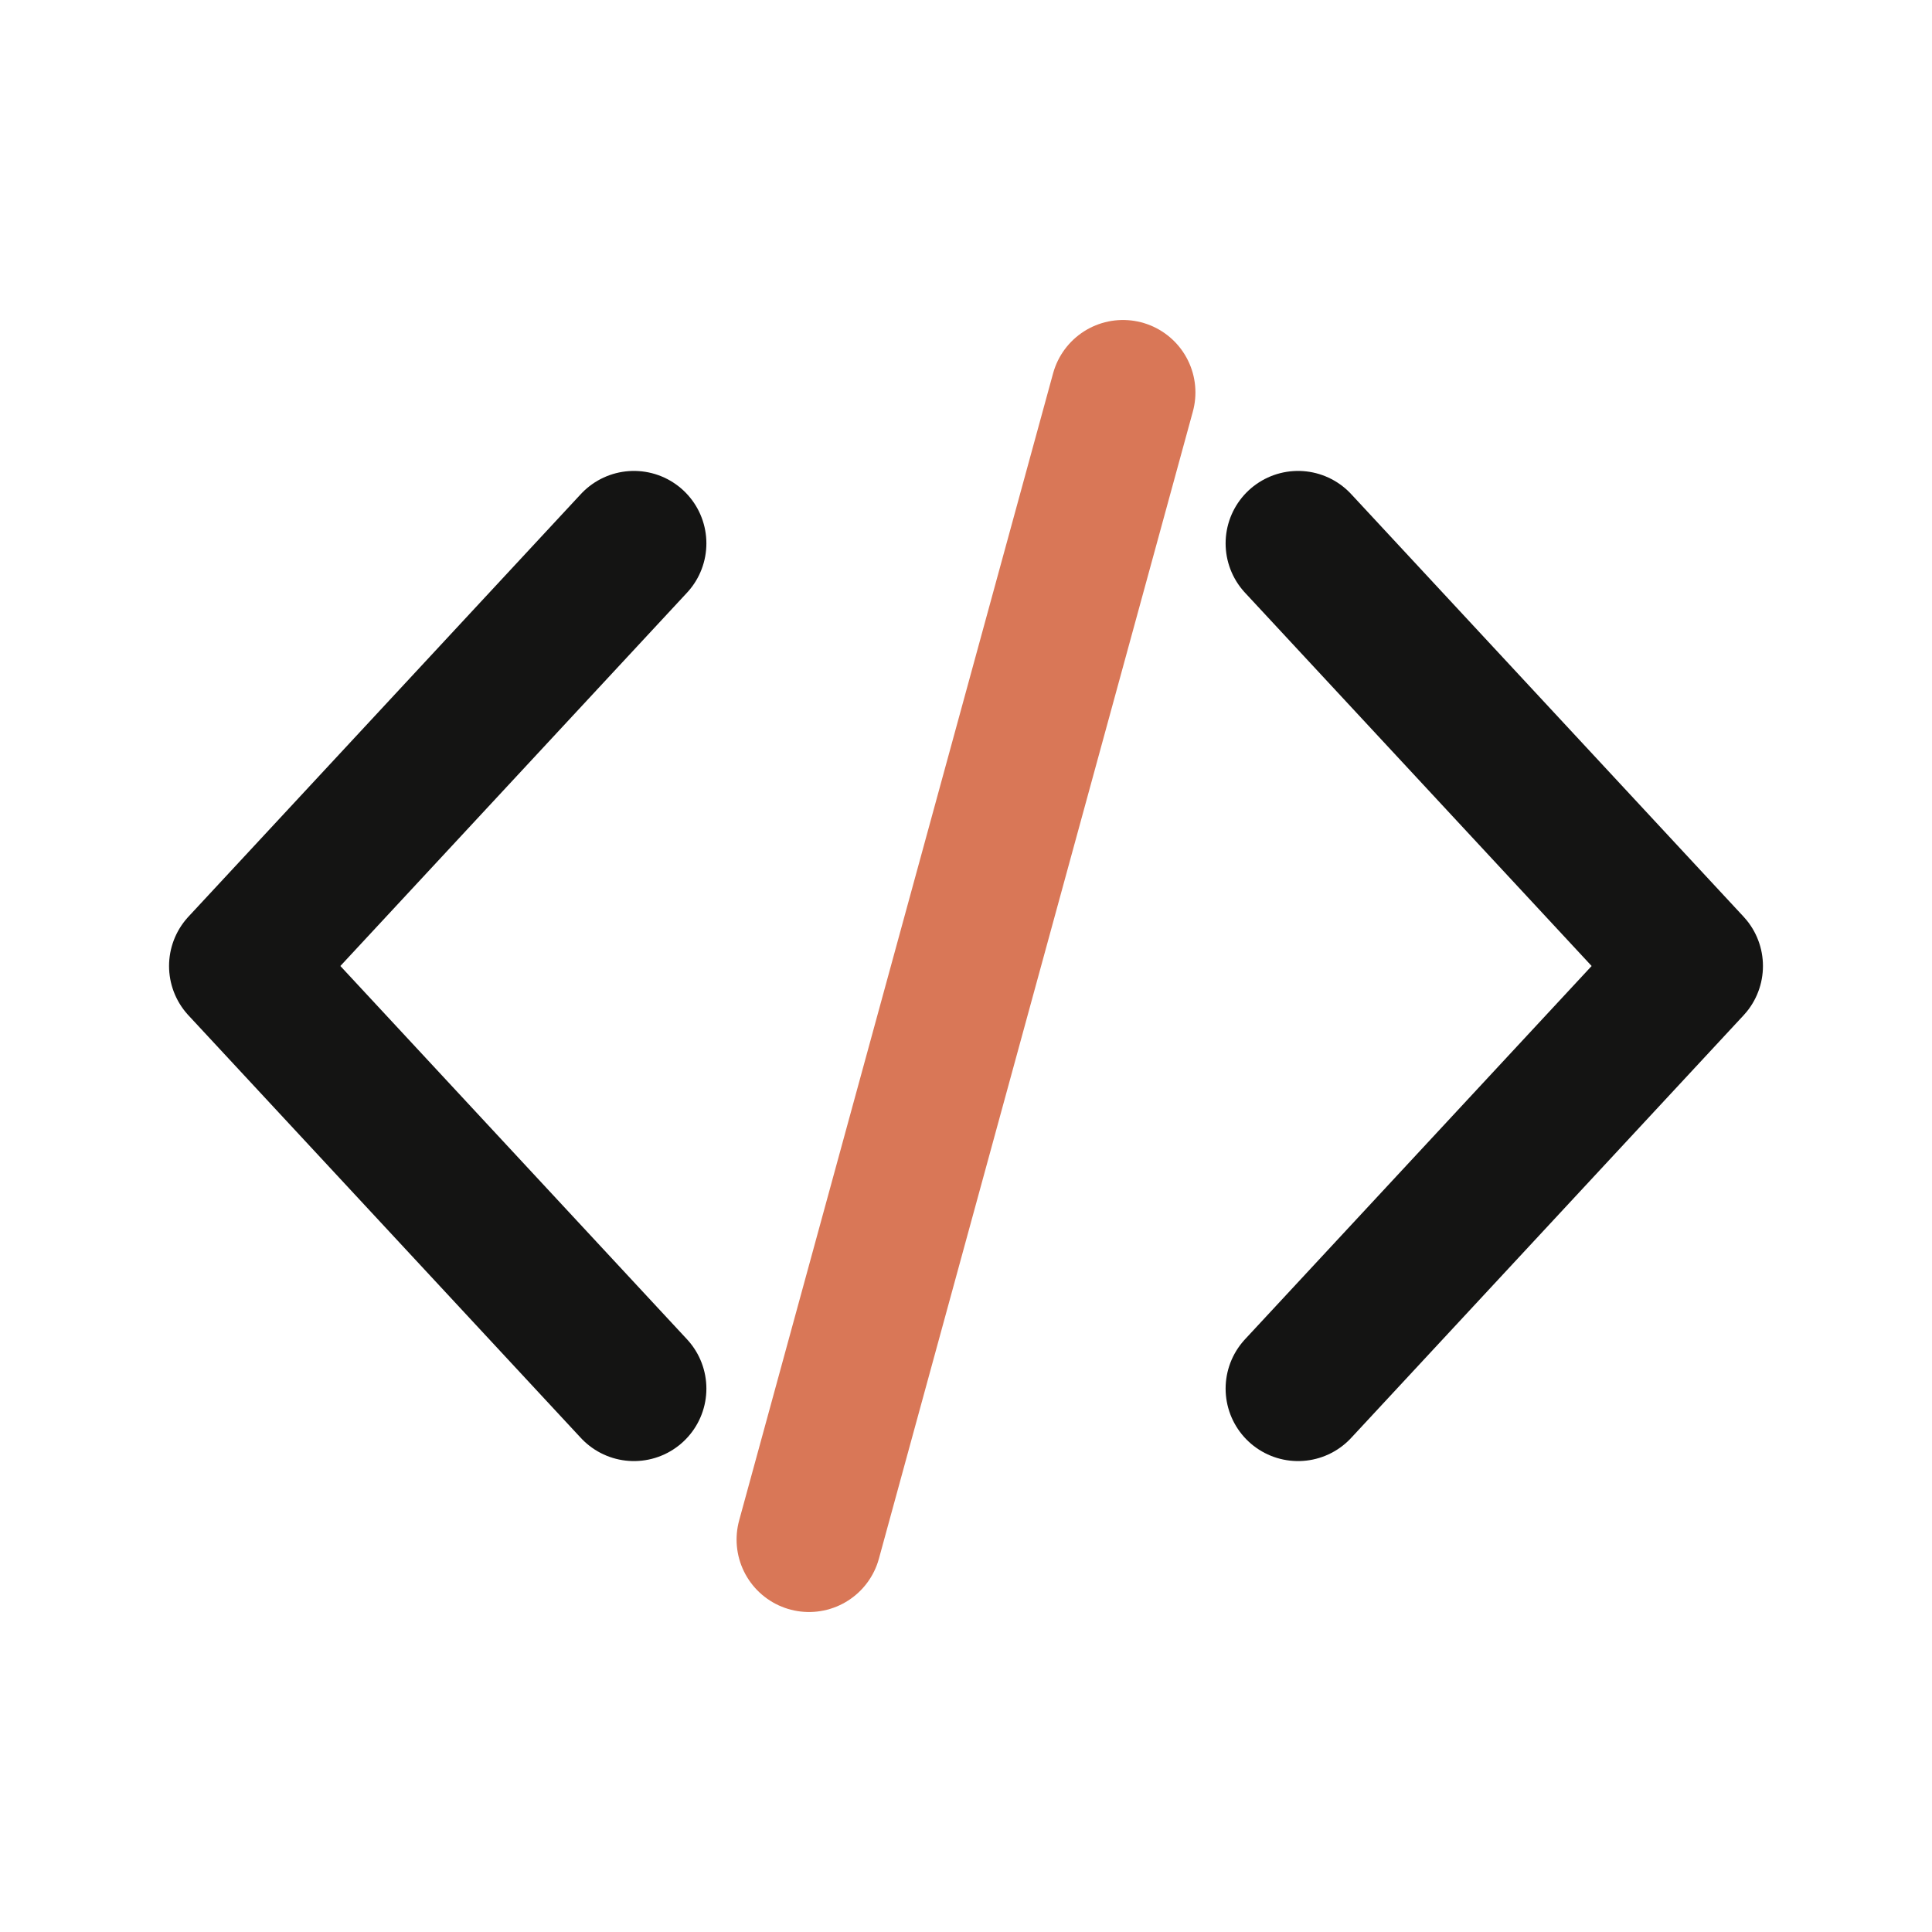
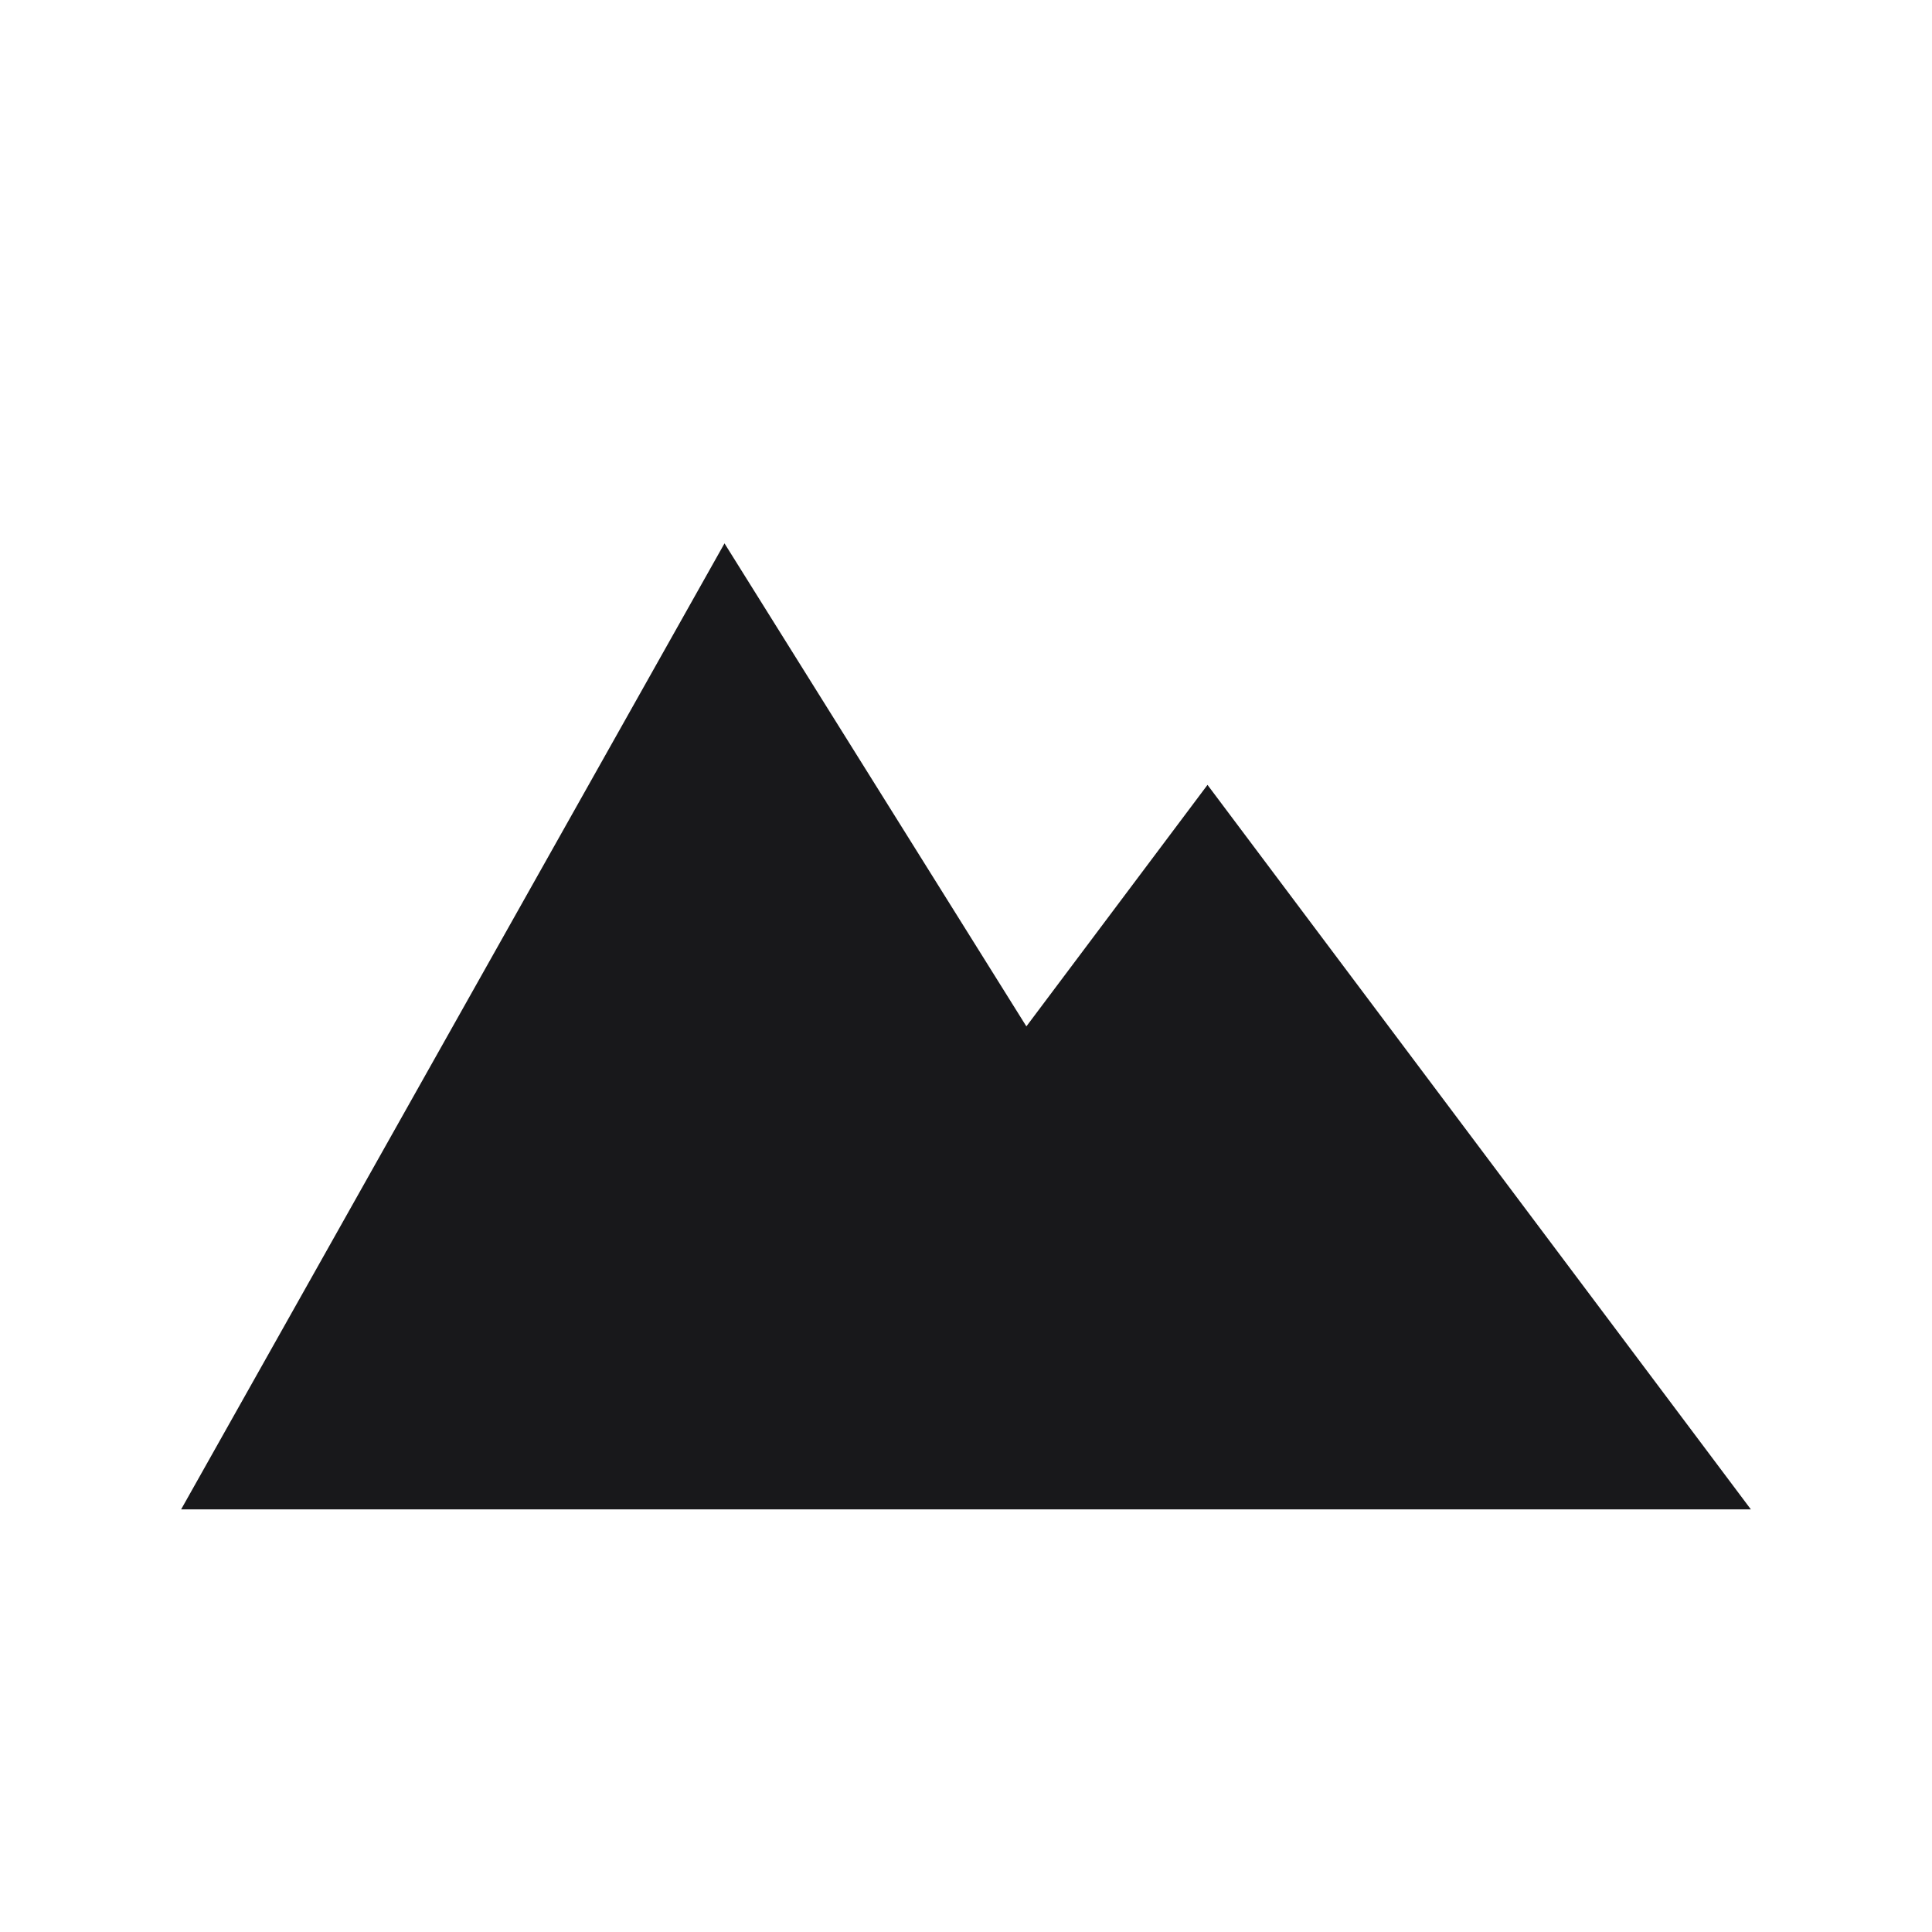
<svg xmlns="http://www.w3.org/2000/svg" viewBox="0 0 32 32">
-   <style>.b{stroke:#141413}@media (prefers-color-scheme:dark){.b{stroke:#FAF9F5}}</style>
-   <path class="b" d="M10.5 9l-6.5 7 6.5 7M21.5 9l6.5 7-6.5 7" stroke-width="2.4" fill="none" stroke-linecap="round" stroke-linejoin="round" />
-   <path d="M18.6 6.5l-5.2 19" stroke="#D97757" stroke-width="2.4" stroke-linecap="round" />
+   <style>path{fill:#18181b}@media (prefers-color-scheme:dark){path{fill:#f5f5f4}}</style>
+   <path d="M3 25L12 9l5 8 3-4 9 12z" />
</svg>
